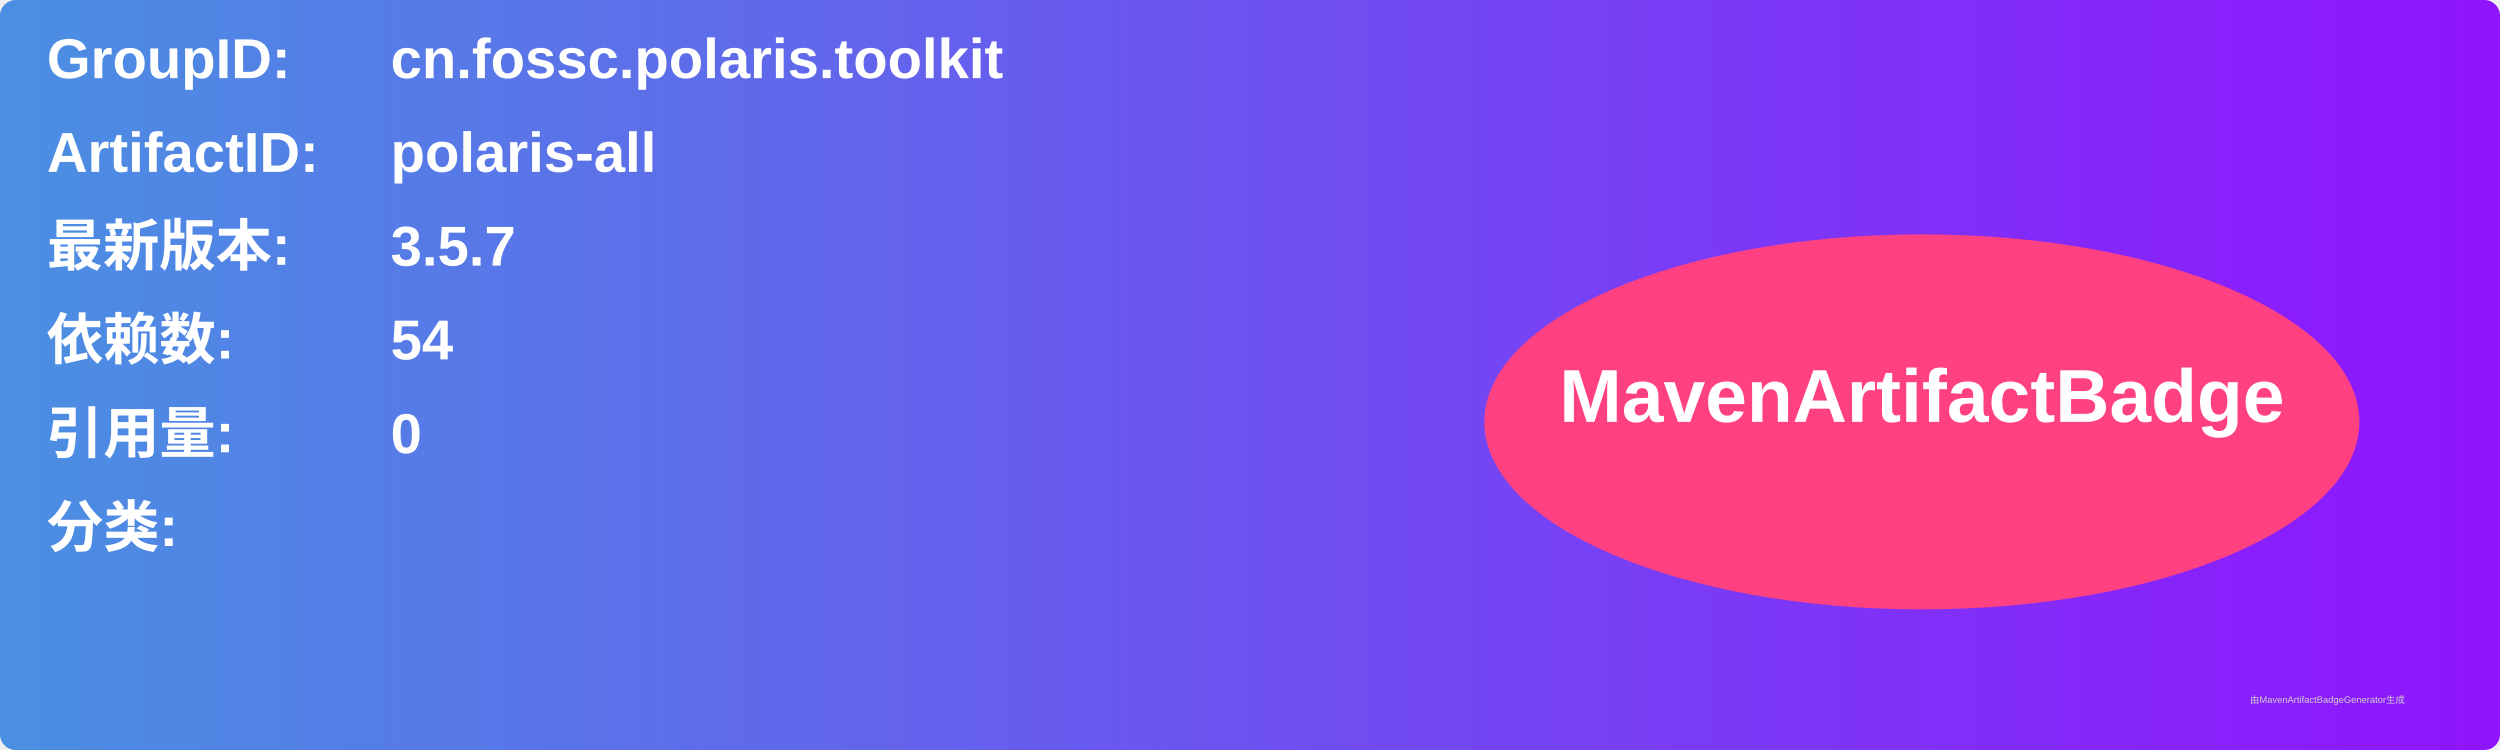
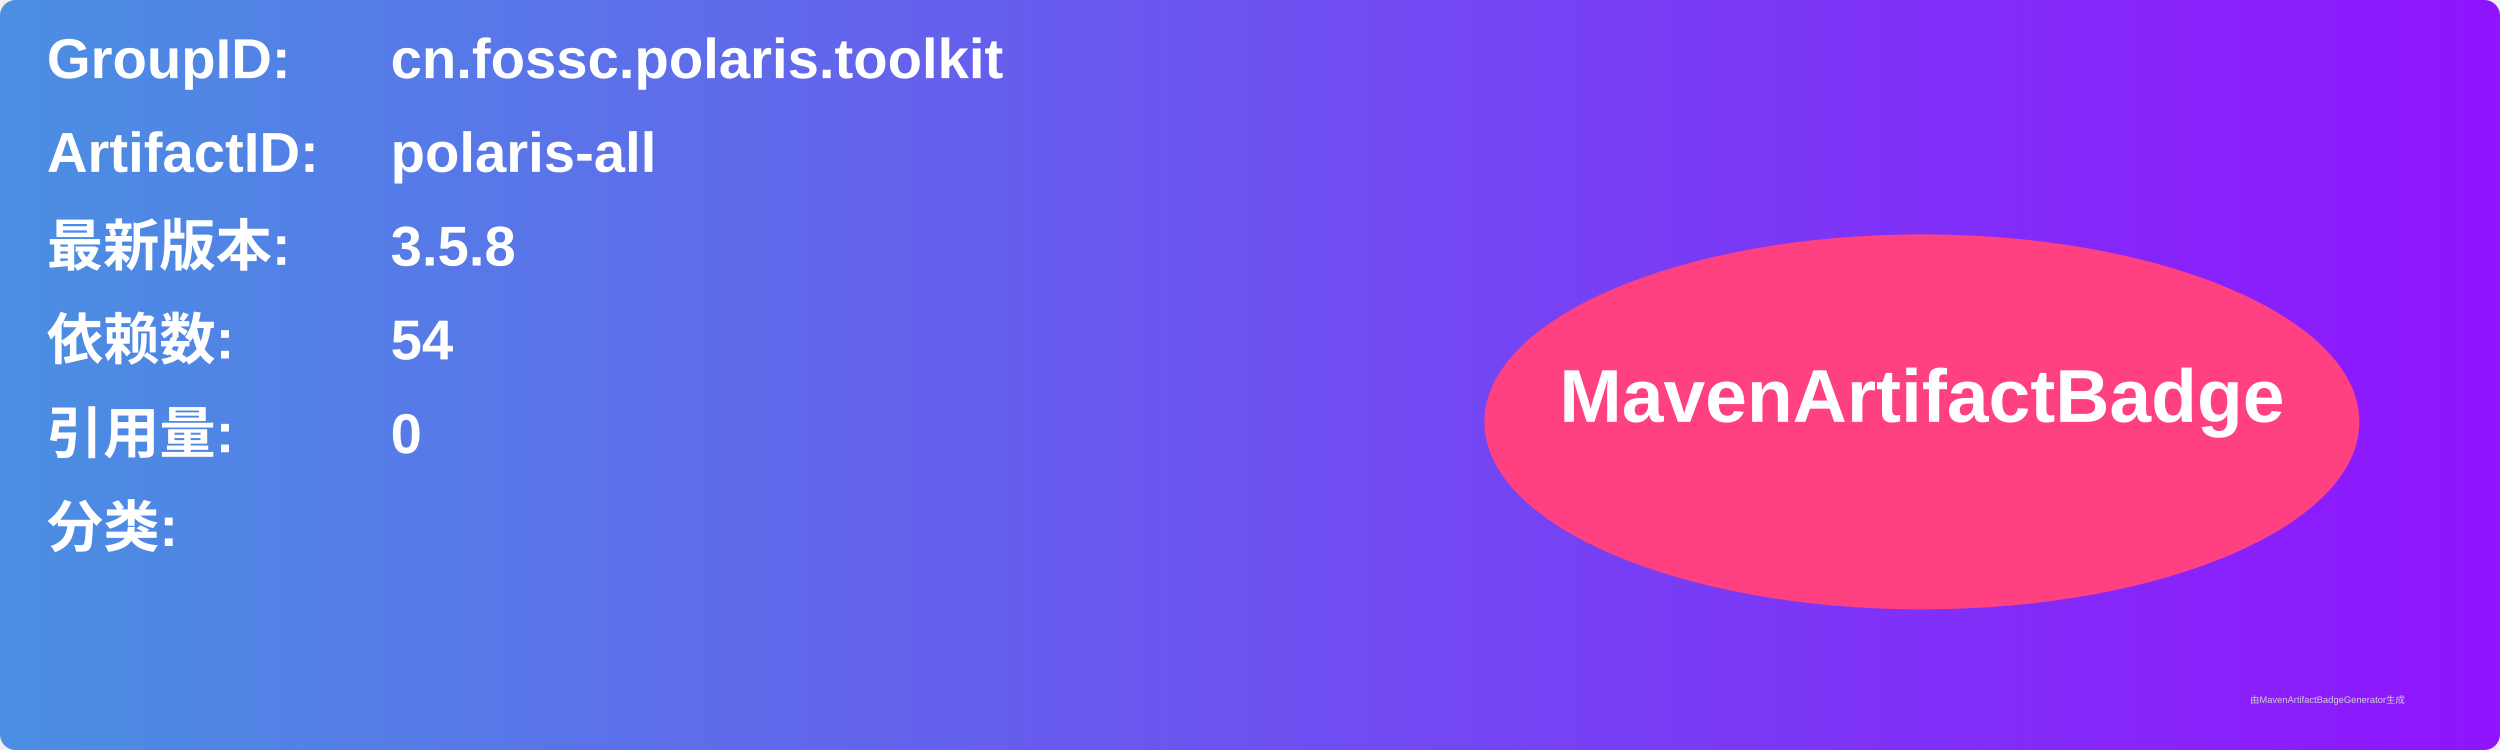
<svg xmlns="http://www.w3.org/2000/svg" width="800" height="240" viewBox="0 0 800 240">
  <linearGradient id="grad" x1="0%" y1="0%" x2="100%" y2="0%">
    <stop offset="0%" stop-color="#4a90e2" />
    <stop offset="100%" stop-color="#9013fe" />
  </linearGradient>
  <rect width="100%" height="100%" rx="5" ry="5" fill="url(#grad)" />
  <g transform="translate(15, 15)">
    <text x="0" y="10" font-family="Arial" font-size="18" fill="white" font-weight="bold" width="260">GroupID:</text>
    <text x="110" y="10" font-family="Arial" font-size="18" fill="white" font-weight="bold" width="460">cn.fossc.polaris.toolkit</text>
    <text x="0" y="40" font-family="Arial" font-size="18" fill="white" font-weight="bold" width="260">ArtifactID:</text>
    <text x="110" y="40" font-family="Arial" font-size="18" fill="white" font-weight="bold" width="460">polaris-all</text>
    <text x="0" y="70" font-family="Arial" font-size="18" fill="white" font-weight="bold">最新版本:</text>
    <text x="110" y="70" font-family="Arial" font-size="18" fill="white" font-weight="bold">
-       <tspan font-weight="bold">3.5.7</tspan>
+       <tspan font-weight="bold">3.5.8</tspan>
    </text>
    <text x="0" y="100" font-family="Arial" font-size="18" fill="white" font-weight="bold">依赖数: </text>
    <text x="110" y="100" font-family="Arial" font-size="18" fill="white">
      <tspan font-weight="bold">54</tspan>
    </text>
    <text x="0" y="130" font-family="Arial" font-size="18" fill="white" font-weight="bold">引用量: </text>
    <text x="110" y="130" font-family="Arial" font-size="18" fill="white">
      <tspan font-weight="bold">0</tspan>
    </text>
    <text x="0" y="160" font-family="Arial" font-size="18" fill="white" font-weight="bold">分类:</text>
    <text x="10" y="190" font-family="Arial" font-size="10" fill="white">
      <tspan font-weight="bold" />
    </text>
    <ellipse cx="600" cy="120" rx="140" ry="60" fill="#ff4081" />
    <text x="600" y="120" text-anchor="middle" font-family="Arial" font-size="24" fill="white" font-weight="bold">MavenArtifactBadge</text>
  </g>
  <text x="720" y="225" font-family="Arial" font-size="3" fill="#d0d0d0">由MavenArtifactBadgeGenerator生成</text>
</svg>
